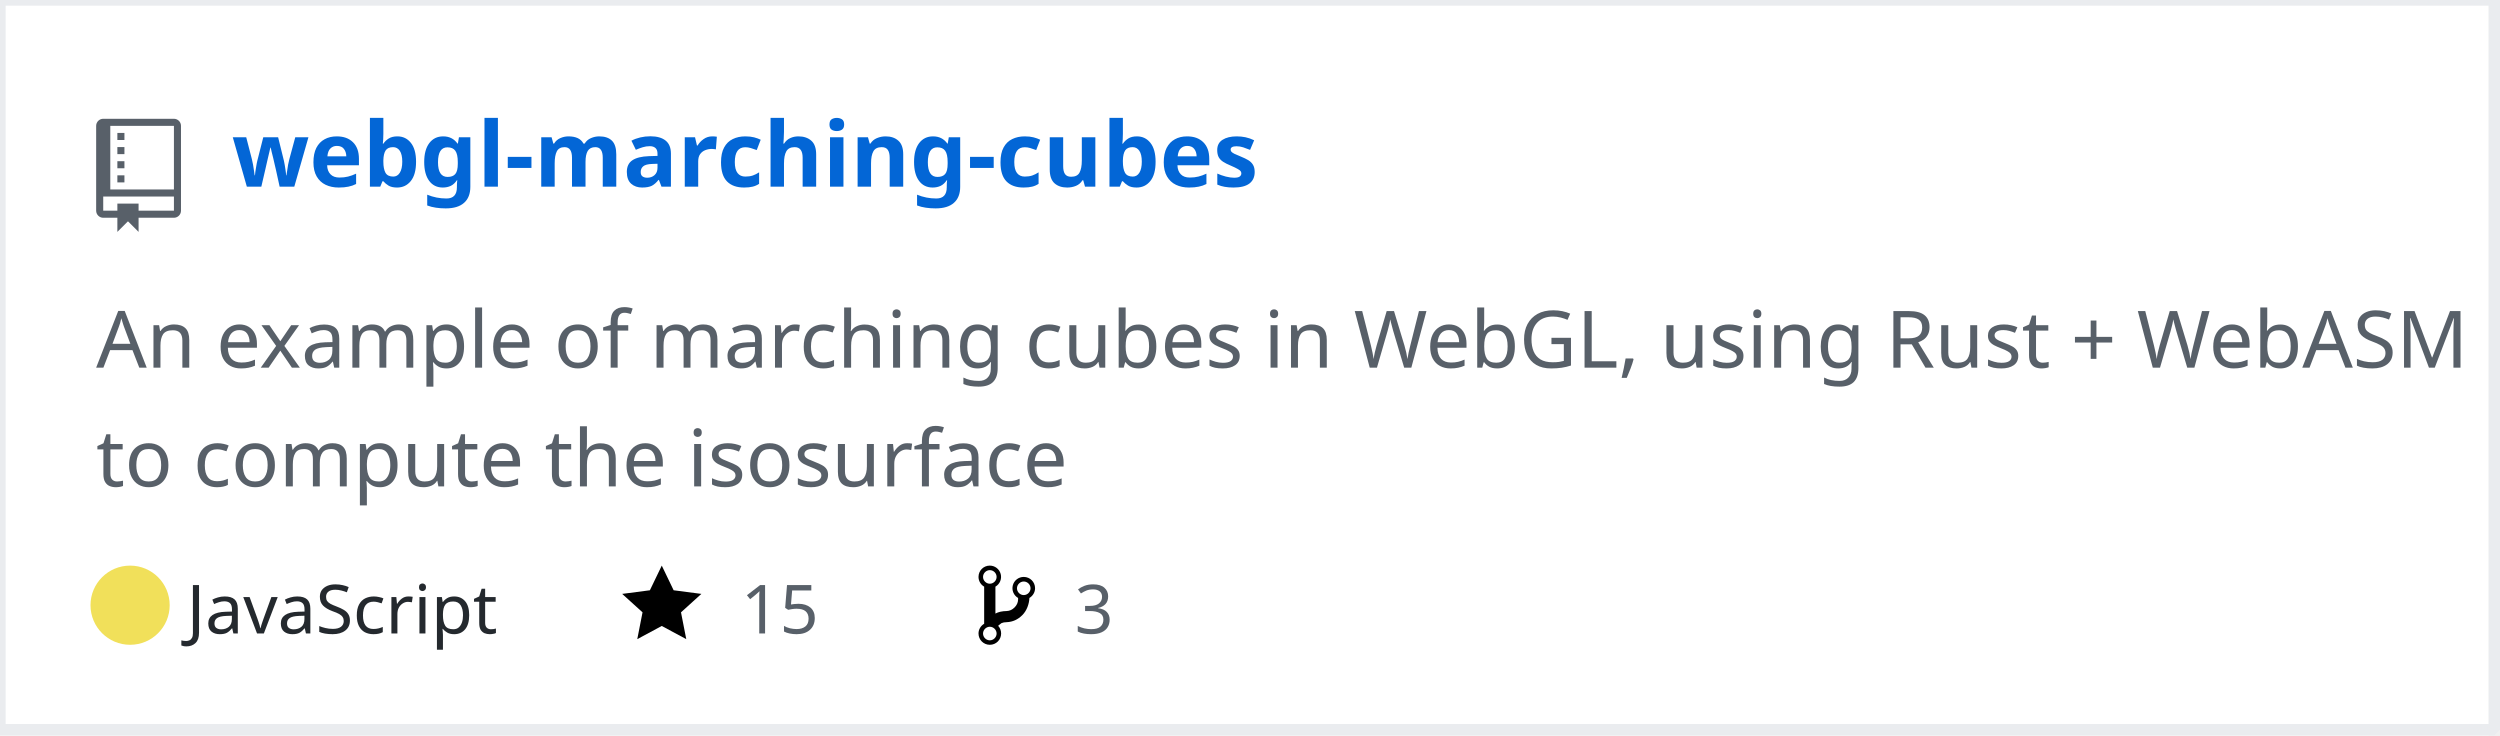
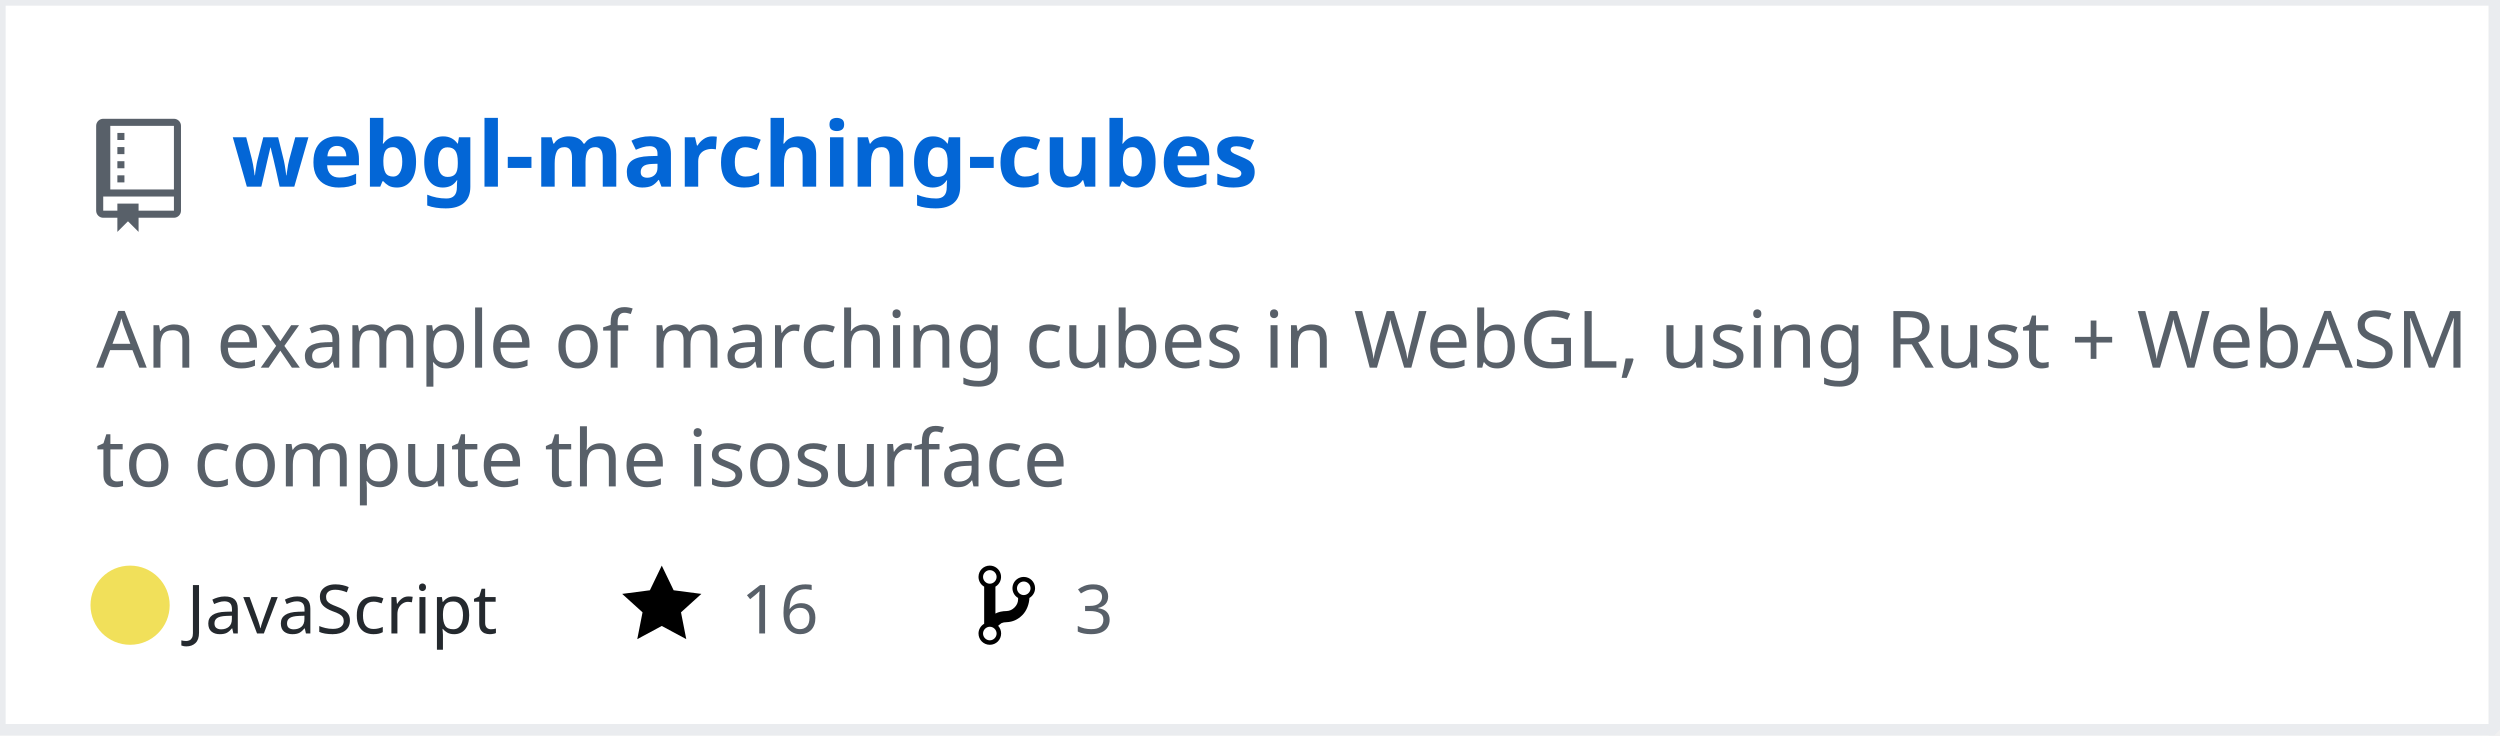
<svg xmlns="http://www.w3.org/2000/svg" width="442" height="130" version="1.2" baseProfile="tiny" data-reactroot="">
  <defs />
  <g fill="none" stroke="black" stroke-width="1" fill-rule="evenodd" stroke-linecap="square" stroke-linejoin="bevel">
    <g fill="#ffffff" fill-opacity="1" stroke="none" transform="matrix(1,0,0,1,0,0)">
      <rect x="0" y="0" width="440" height="130" />
    </g>
    <rect x="0" y="0" width="441" height="129" stroke="#eaecef" stroke-width="2" />
    <g fill="#586069" fill-opacity="1" stroke="none" transform="matrix(1.25,0,0,1.25,17,21)">
      <path vector-effect="none" fill-rule="evenodd" d="M4,9 L3,9 L3,8 L4,8 L4,9 M4,6 L3,6 L3,7 L4,7 L4,6 M4,4 L3,4 L3,5 L4,5 L4,4 M4,2 L3,2 L3,3 L4,3 L4,2 M12,1 L12,13 C12,13.55 11.55,14 11,14 L6,14 L6,16 L4.5,14.5 L3,16 L3,14 L1,14 C0.45,14 0,13.55 0,13 L0,1 C0,0.45 0.45,0 1,0 L11,0 C11.55,0 12,0.45 12,1 M11,11 L1,11 L1,13 L3,13 L3,12 L6,12 L6,13 L11,13 L11,11 M11,1 L2,1 L2,10 L11,10 L11,1" />
    </g>
    <g fill="#0366d6" fill-opacity="1" stroke="#0366d6" stroke-opacity="1" stroke-width="1" stroke-linecap="square" stroke-linejoin="bevel" transform="matrix(1,0,0,1,0,0)">
      <a target="" href="https://github.com/Twinklebear/webgl-marching-cubes">
        <text fill="#0366d6" fill-opacity="1" stroke="none" xml:space="preserve" x="41" y="33" font-family="sans-serif" font-size="16" font-weight="630" font-style="normal">webgl-marching-cubes</text>
      </a>
    </g>
    <g fill="#586069" fill-opacity="1" stroke="#586069" stroke-opacity="1" stroke-width="1" stroke-linecap="square" stroke-linejoin="bevel" transform="matrix(1,0,0,1,0,0)">
      <text fill="#586069" fill-opacity="1" stroke="none" xml:space="preserve" x="17" y="65" font-family="sans-serif" font-size="14" font-weight="400" font-style="normal">An example of marching cubes in WebGL, using Rust + WebASM </text>
    </g>
    <g fill="#586069" fill-opacity="1" stroke="#586069" stroke-opacity="1" stroke-width="1" stroke-linecap="square" stroke-linejoin="bevel" transform="matrix(1,0,0,1,0,0)">
      <text fill="#586069" fill-opacity="1" stroke="none" xml:space="preserve" x="17" y="86" font-family="sans-serif" font-size="14" font-weight="400" font-style="normal">to compute the isosurface </text>
    </g>
    <g fill="#24292e" fill-opacity="1" stroke="#24292e" stroke-opacity="1" stroke-width="1" stroke-linecap="square" stroke-linejoin="bevel" transform="matrix(1,0,0,1,0,0)">
      <text fill="#24292e" fill-opacity="1" stroke="none" xml:space="preserve" x="33" y="112" font-family="sans-serif" font-size="12" font-weight="400" font-style="normal">JavaScript</text>
    </g>
    <g fill="#000000" fill-opacity="1" stroke="none" transform="matrix(1,0,0,1,110,99)">
      <a target="" href="https://github.com/Twinklebear/webgl-marching-cubes/stargazers">
        <path vector-effect="none" fill-rule="evenodd" d="M14,6 L9.1,5.36 L7,1 L4.9,5.36 L0,6 L3.6,9.26 L2.67,14 L7,11.67 L11.33,14 L10.4,9.26 L14,6" />
      </a>
    </g>
    <g fill="#586069" fill-opacity="1" stroke="#586069" stroke-opacity="1" stroke-width="1" stroke-linecap="square" stroke-linejoin="bevel" transform="matrix(1,0,0,1,0,0)">
      <a target="" href="https://github.com/Twinklebear/webgl-marching-cubes/stargazers">
-         <text fill="#586069" fill-opacity="1" stroke="none" xml:space="preserve" x="131" y="112" font-family="sans-serif" font-size="12" font-weight="400" font-style="normal">15</text>
+         <text fill="#586069" fill-opacity="1" stroke="none" xml:space="preserve" x="131" y="112" font-family="sans-serif" font-size="12" font-weight="400" font-style="normal">16</text>
      </a>
    </g>
    <g fill="#000000" fill-opacity="1" stroke="none" transform="matrix(1,0,0,1,173,99)">
      <a target="" href="https://github.com/Twinklebear/webgl-marching-cubes/network/members">
        <path vector-effect="none" fill-rule="evenodd" d="M10,5 C10,3.89 9.11,3 8,3 C7.097,2.998 6.305,3.603 6.07,4.476 C5.836,5.348 6.217,6.269 7,6.72 L7,7.02 C6.98,7.54 6.77,8 6.37,8.4 C5.97,8.8 5.51,9.01 4.99,9.03 C4.16,9.05 3.51,9.19 2.99,9.48 L2.99,4.72 C3.773,4.269 4.154,3.348 3.92,2.476 C3.685,1.603 2.893,0.998 1.99,1 C0.88,1 0,1.89 0,3 C0.004,3.71 0.385,4.365 1,4.72 L1,11.28 C0.41,11.63 0,12.27 0,13 C0,14.11 0.89,15 2,15 C3.11,15 4,14.11 4,13 C4,12.47 3.8,12 3.47,11.64 C3.56,11.58 3.95,11.23 4.06,11.17 C4.31,11.06 4.62,11 5,11 C6.05,10.95 6.95,10.55 7.75,9.75 C8.55,8.95 8.95,7.77 9,6.73 L8.98,6.73 C9.59,6.37 10,5.73 10,5 M2,1.8 C2.66,1.8 3.2,2.35 3.2,3 C3.2,3.65 2.65,4.2 2,4.2 C1.35,4.2 0.8,3.65 0.8,3 C0.8,2.35 1.35,1.8 2,1.8 M2,14.21 C1.34,14.21 0.8,13.66 0.8,13.01 C0.8,12.36 1.35,11.81 2,11.81 C2.65,11.81 3.2,12.36 3.2,13.01 C3.2,13.66 2.65,14.21 2,14.21 M8,6.21 C7.34,6.21 6.8,5.66 6.8,5.01 C6.8,4.36 7.35,3.81 8,3.81 C8.65,3.81 9.2,4.36 9.2,5.01 C9.2,5.66 8.65,6.21 8,6.21 " />
      </a>
    </g>
    <g fill="#586069" fill-opacity="1" stroke="#586069" stroke-opacity="1" stroke-width="1" stroke-linecap="square" stroke-linejoin="bevel" transform="matrix(1,0,0,1,0,0)">
      <a target="" href="https://github.com/Twinklebear/webgl-marching-cubes/network/members">
        <text fill="" fill-opacity="1" stroke="none" xml:space="preserve" x="190" y="112" font-family="sans-serif" font-size="12" font-weight="400" font-style="normal">3</text>
      </a>
    </g>
    <circle cx="23" cy="107" r="7" stroke="none" fill="#f1e05a" />
  </g>
</svg>
